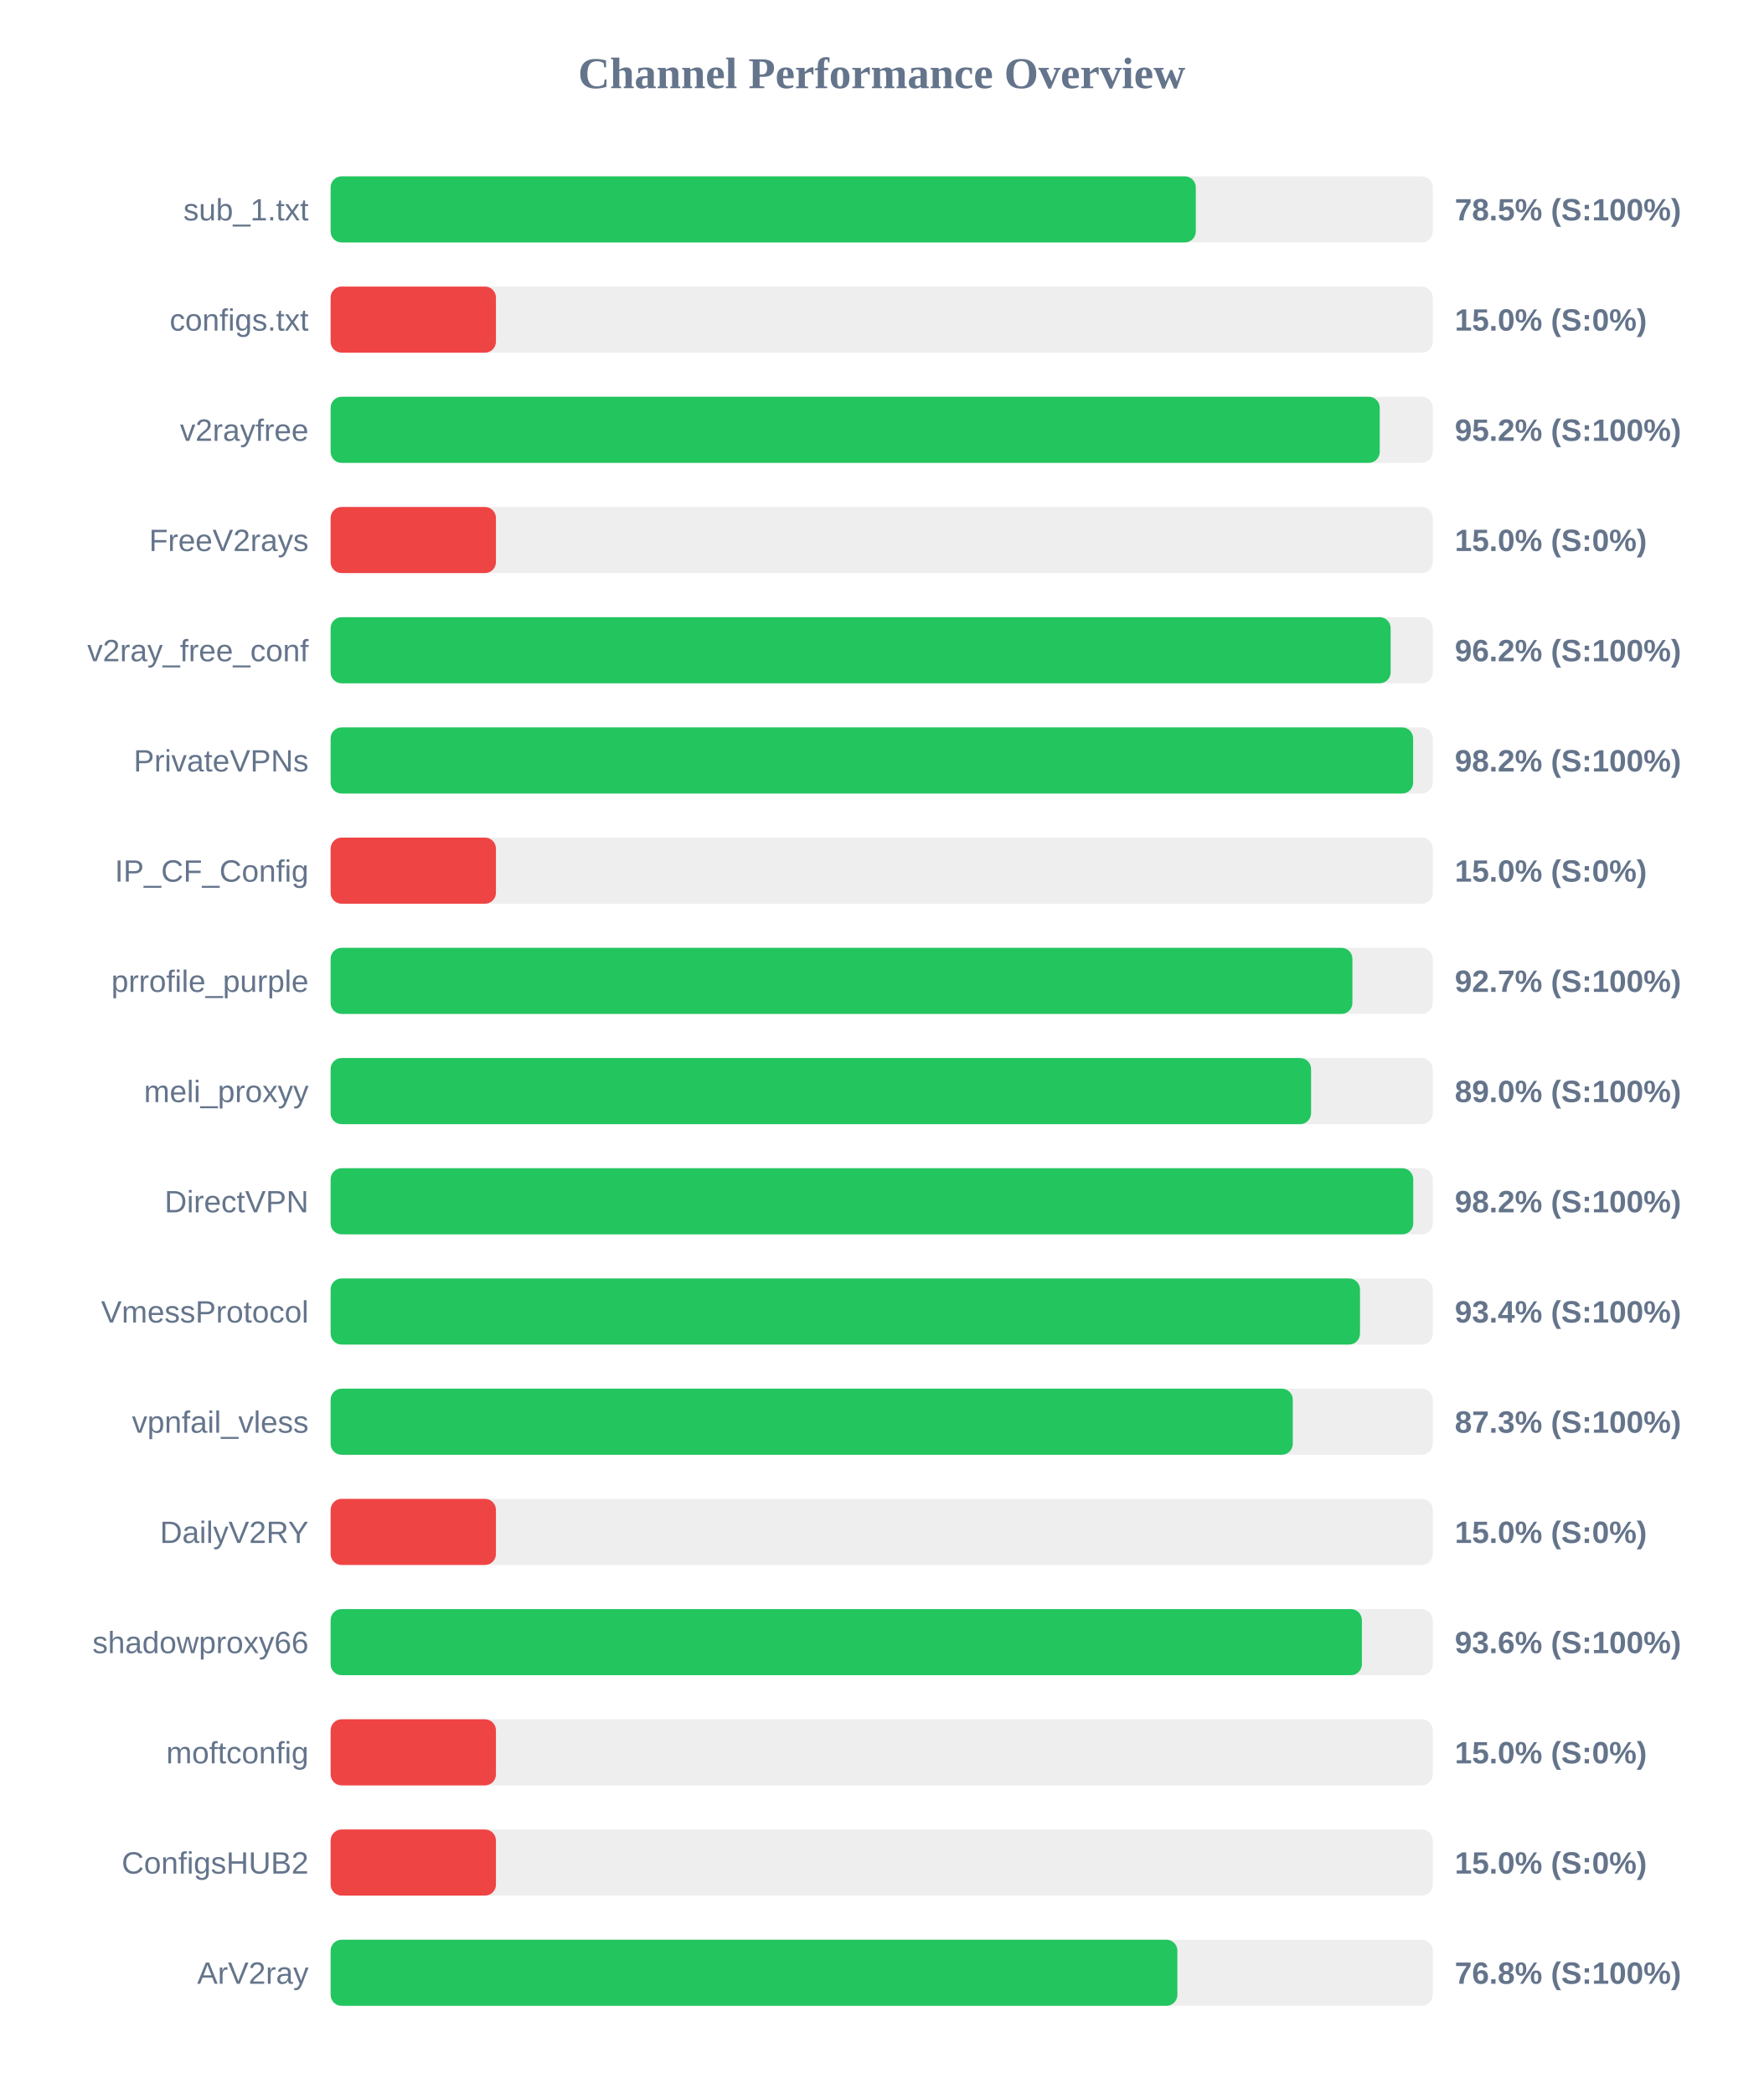
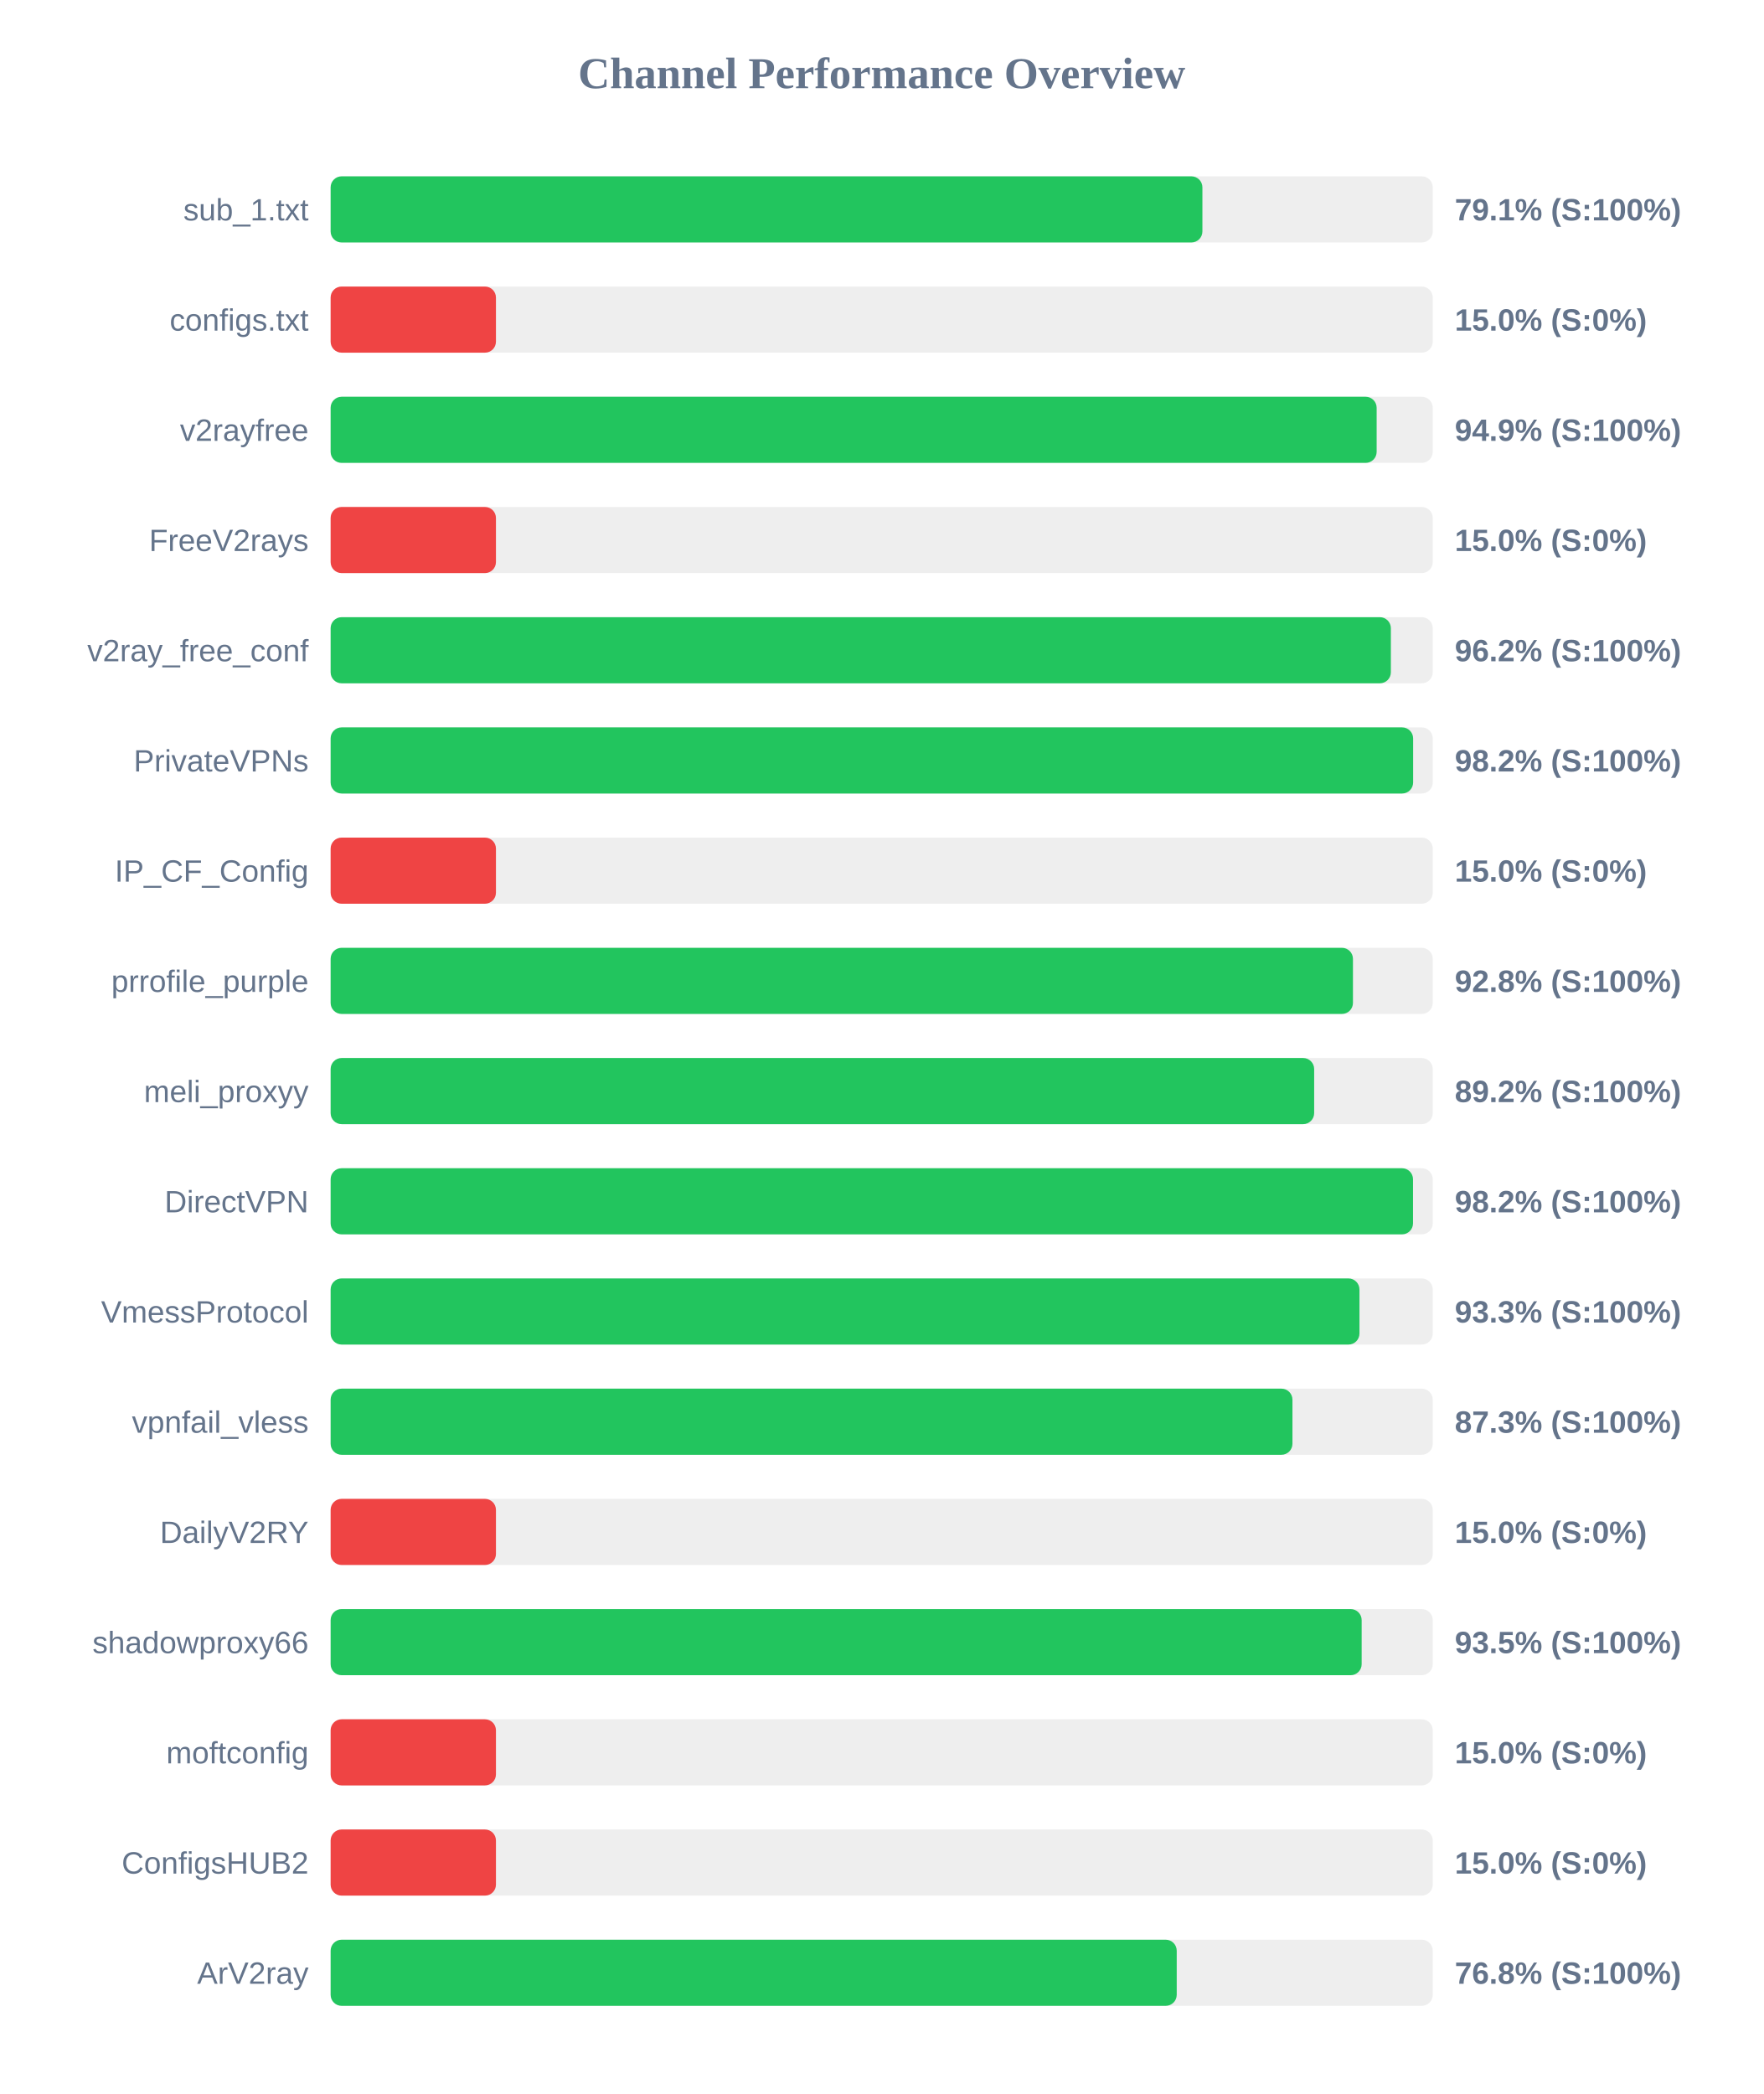
<svg xmlns="http://www.w3.org/2000/svg" width="800" height="950" version="1.1">
  <style>
        .row { font: 14px Arial; fill: #64748b; }
        .score { font: bold 14px Arial; fill: #64748b; }
    </style>
  <text x="400" y="40" text-anchor="middle" font-size="20px" font-weight="bold" fill="#64748b">Channel Performance Overview</text>
  <rect x="150" y="80" width="500" height="30" fill="#eee" rx="5" />
-   <rect x="150" y="80" width="392.5" height="30" fill="#22c55e" rx="5" />
+   <rect x="150" y="80" width="395.5" height="30" fill="#22c55e" rx="5" />
  <text x="140" y="100" text-anchor="end" class="row">sub_1.txt</text>
-   <text x="660" y="100" text-anchor="start" class="score">78.5% (S:100%)</text>
+   <text x="660" y="100" text-anchor="start" class="score">79.1% (S:100%)</text>
  <rect x="150" y="130" width="500" height="30" fill="#eee" rx="5" />
  <rect x="150" y="130" width="75.0" height="30" fill="#ef4444" rx="5" />
  <text x="140" y="150" text-anchor="end" class="row">configs.txt</text>
  <text x="660" y="150" text-anchor="start" class="score">15.0% (S:0%)</text>
  <rect x="150" y="180" width="500" height="30" fill="#eee" rx="5" />
-   <rect x="150" y="180" width="475.95" height="30" fill="#22c55e" rx="5" />
+   <rect x="150" y="180" width="474.55" height="30" fill="#22c55e" rx="5" />
  <text x="140" y="200" text-anchor="end" class="row">v2rayfree</text>
-   <text x="660" y="200" text-anchor="start" class="score">95.2% (S:100%)</text>
+   <text x="660" y="200" text-anchor="start" class="score">94.9% (S:100%)</text>
  <rect x="150" y="230" width="500" height="30" fill="#eee" rx="5" />
  <rect x="150" y="230" width="75.0" height="30" fill="#ef4444" rx="5" />
  <text x="140" y="250" text-anchor="end" class="row">FreeV2rays</text>
  <text x="660" y="250" text-anchor="start" class="score">15.0% (S:0%)</text>
  <rect x="150" y="280" width="500" height="30" fill="#eee" rx="5" />
-   <rect x="150" y="280" width="480.9" height="30" fill="#22c55e" rx="5" />
+   <rect x="150" y="280" width="481.0" height="30" fill="#22c55e" rx="5" />
  <text x="140" y="300" text-anchor="end" class="row">v2ray_free_conf</text>
  <text x="660" y="300" text-anchor="start" class="score">96.2% (S:100%)</text>
  <rect x="150" y="330" width="500" height="30" fill="#eee" rx="5" />
  <rect x="150" y="330" width="491.1" height="30" fill="#22c55e" rx="5" />
  <text x="140" y="350" text-anchor="end" class="row">PrivateVPNs</text>
  <text x="660" y="350" text-anchor="start" class="score">98.2% (S:100%)</text>
  <rect x="150" y="380" width="500" height="30" fill="#eee" rx="5" />
  <rect x="150" y="380" width="75.0" height="30" fill="#ef4444" rx="5" />
  <text x="140" y="400" text-anchor="end" class="row">IP_CF_Config</text>
  <text x="660" y="400" text-anchor="start" class="score">15.0% (S:0%)</text>
  <rect x="150" y="430" width="500" height="30" fill="#eee" rx="5" />
-   <rect x="150" y="430" width="463.55" height="30" fill="#22c55e" rx="5" />
+   <rect x="150" y="430" width="463.8" height="30" fill="#22c55e" rx="5" />
  <text x="140" y="450" text-anchor="end" class="row">prrofile_purple</text>
-   <text x="660" y="450" text-anchor="start" class="score">92.7% (S:100%)</text>
+   <text x="660" y="450" text-anchor="start" class="score">92.8% (S:100%)</text>
  <rect x="150" y="480" width="500" height="30" fill="#eee" rx="5" />
-   <rect x="150" y="480" width="444.8" height="30" fill="#22c55e" rx="5" />
+   <rect x="150" y="480" width="446.2" height="30" fill="#22c55e" rx="5" />
  <text x="140" y="500" text-anchor="end" class="row">meli_proxyy</text>
-   <text x="660" y="500" text-anchor="start" class="score">89.0% (S:100%)</text>
+   <text x="660" y="500" text-anchor="start" class="score">89.2% (S:100%)</text>
  <rect x="150" y="530" width="500" height="30" fill="#eee" rx="5" />
-   <rect x="150" y="530" width="491.15" height="30" fill="#22c55e" rx="5" />
+   <rect x="150" y="530" width="491.05" height="30" fill="#22c55e" rx="5" />
  <text x="140" y="550" text-anchor="end" class="row">DirectVPN</text>
  <text x="660" y="550" text-anchor="start" class="score">98.2% (S:100%)</text>
  <rect x="150" y="580" width="500" height="30" fill="#eee" rx="5" />
-   <rect x="150" y="580" width="467.0" height="30" fill="#22c55e" rx="5" />
+   <rect x="150" y="580" width="466.75" height="30" fill="#22c55e" rx="5" />
  <text x="140" y="600" text-anchor="end" class="row">VmessProtocol</text>
-   <text x="660" y="600" text-anchor="start" class="score">93.4% (S:100%)</text>
+   <text x="660" y="600" text-anchor="start" class="score">93.3% (S:100%)</text>
  <rect x="150" y="630" width="500" height="30" fill="#eee" rx="5" />
-   <rect x="150" y="630" width="436.5" height="30" fill="#22c55e" rx="5" />
+   <rect x="150" y="630" width="436.35" height="30" fill="#22c55e" rx="5" />
  <text x="140" y="650" text-anchor="end" class="row">vpnfail_vless</text>
  <text x="660" y="650" text-anchor="start" class="score">87.3% (S:100%)</text>
  <rect x="150" y="680" width="500" height="30" fill="#eee" rx="5" />
  <rect x="150" y="680" width="75.0" height="30" fill="#ef4444" rx="5" />
  <text x="140" y="700" text-anchor="end" class="row">DailyV2RY</text>
  <text x="660" y="700" text-anchor="start" class="score">15.0% (S:0%)</text>
  <rect x="150" y="730" width="500" height="30" fill="#eee" rx="5" />
-   <rect x="150" y="730" width="467.85" height="30" fill="#22c55e" rx="5" />
+   <rect x="150" y="730" width="467.75" height="30" fill="#22c55e" rx="5" />
  <text x="140" y="750" text-anchor="end" class="row">shadowproxy66</text>
-   <text x="660" y="750" text-anchor="start" class="score">93.6% (S:100%)</text>
+   <text x="660" y="750" text-anchor="start" class="score">93.5% (S:100%)</text>
  <rect x="150" y="780" width="500" height="30" fill="#eee" rx="5" />
  <rect x="150" y="780" width="75.0" height="30" fill="#ef4444" rx="5" />
  <text x="140" y="800" text-anchor="end" class="row">moftconfig</text>
  <text x="660" y="800" text-anchor="start" class="score">15.0% (S:0%)</text>
  <rect x="150" y="830" width="500" height="30" fill="#eee" rx="5" />
  <rect x="150" y="830" width="75.0" height="30" fill="#ef4444" rx="5" />
  <text x="140" y="850" text-anchor="end" class="row">ConfigsHUB2</text>
  <text x="660" y="850" text-anchor="start" class="score">15.0% (S:0%)</text>
  <rect x="150" y="880" width="500" height="30" fill="#eee" rx="5" />
-   <rect x="150" y="880" width="384.15" height="30" fill="#22c55e" rx="5" />
+   <rect x="150" y="880" width="383.85" height="30" fill="#22c55e" rx="5" />
  <text x="140" y="900" text-anchor="end" class="row">ArV2ray</text>
  <text x="660" y="900" text-anchor="start" class="score">76.8% (S:100%)</text>
</svg>
